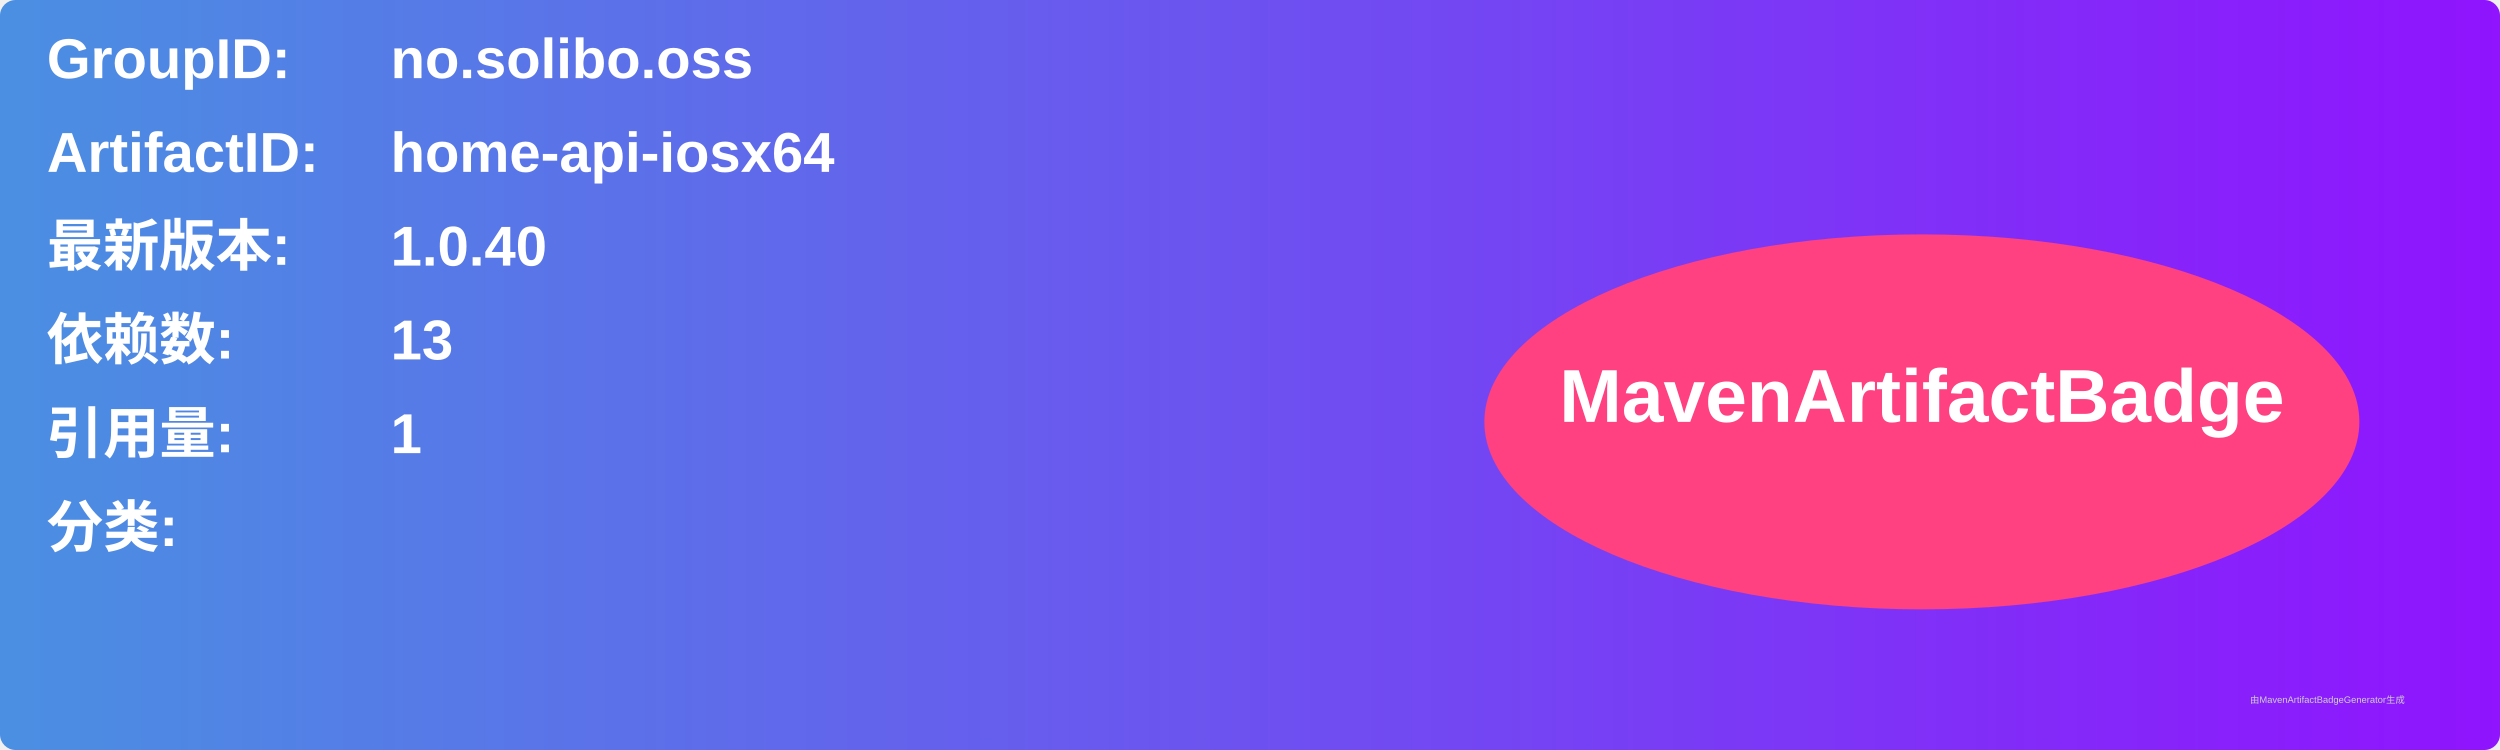
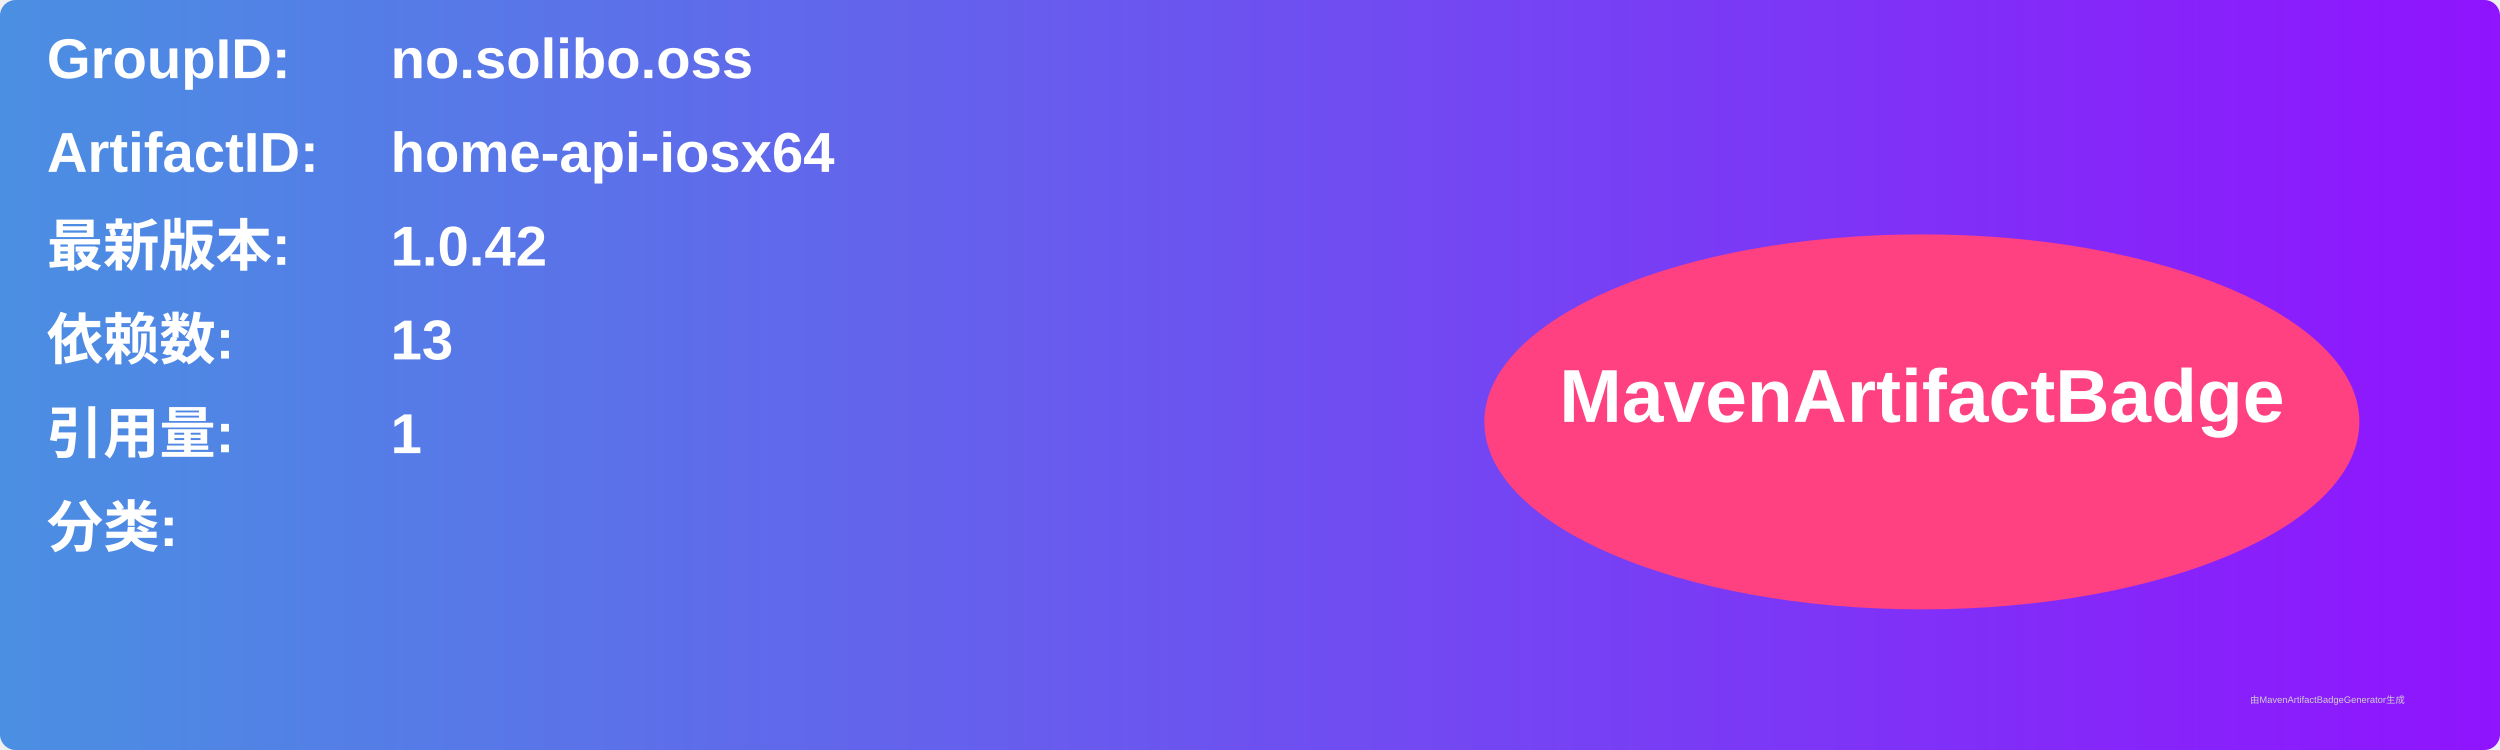
<svg xmlns="http://www.w3.org/2000/svg" width="800" height="240" viewBox="0 0 800 240">
  <linearGradient id="grad" x1="0%" y1="0%" x2="100%" y2="0%">
    <stop offset="0%" stop-color="#4a90e2" />
    <stop offset="100%" stop-color="#9013fe" />
  </linearGradient>
  <rect width="100%" height="100%" rx="5" ry="5" fill="url(#grad)" />
  <g transform="translate(15, 15)">
    <text x="0" y="10" font-family="Arial" font-size="18" fill="white" font-weight="bold" width="260">GroupID:</text>
    <text x="110" y="10" font-family="Arial" font-size="18" fill="white" font-weight="bold" width="460">no.solibo.oss</text>
    <text x="0" y="40" font-family="Arial" font-size="18" fill="white" font-weight="bold" width="260">ArtifactID:</text>
    <text x="110" y="40" font-family="Arial" font-size="18" fill="white" font-weight="bold" width="460">home-api-iosx64</text>
    <text x="0" y="70" font-family="Arial" font-size="18" fill="white" font-weight="bold">最新版本:</text>
    <text x="110" y="70" font-family="Arial" font-size="18" fill="white" font-weight="bold">
-       <tspan font-weight="bold">1.0.40</tspan>
+       <tspan font-weight="bold">1.0.42</tspan>
    </text>
    <text x="0" y="100" font-family="Arial" font-size="18" fill="white" font-weight="bold">依赖数: </text>
    <text x="110" y="100" font-family="Arial" font-size="18" fill="white">
      <tspan font-weight="bold">13</tspan>
    </text>
    <text x="0" y="130" font-family="Arial" font-size="18" fill="white" font-weight="bold">引用量: </text>
    <text x="110" y="130" font-family="Arial" font-size="18" fill="white">
      <tspan font-weight="bold">1</tspan>
    </text>
    <text x="0" y="160" font-family="Arial" font-size="18" fill="white" font-weight="bold">分类:</text>
    <text x="10" y="190" font-family="Arial" font-size="10" fill="white">
      <tspan font-weight="bold" />
    </text>
    <ellipse cx="600" cy="120" rx="140" ry="60" fill="#ff4081" />
    <text x="600" y="120" text-anchor="middle" font-family="Arial" font-size="24" fill="white" font-weight="bold">MavenArtifactBadge</text>
  </g>
  <text x="720" y="225" font-family="Arial" font-size="3" fill="#d0d0d0">由MavenArtifactBadgeGenerator生成</text>
</svg>
